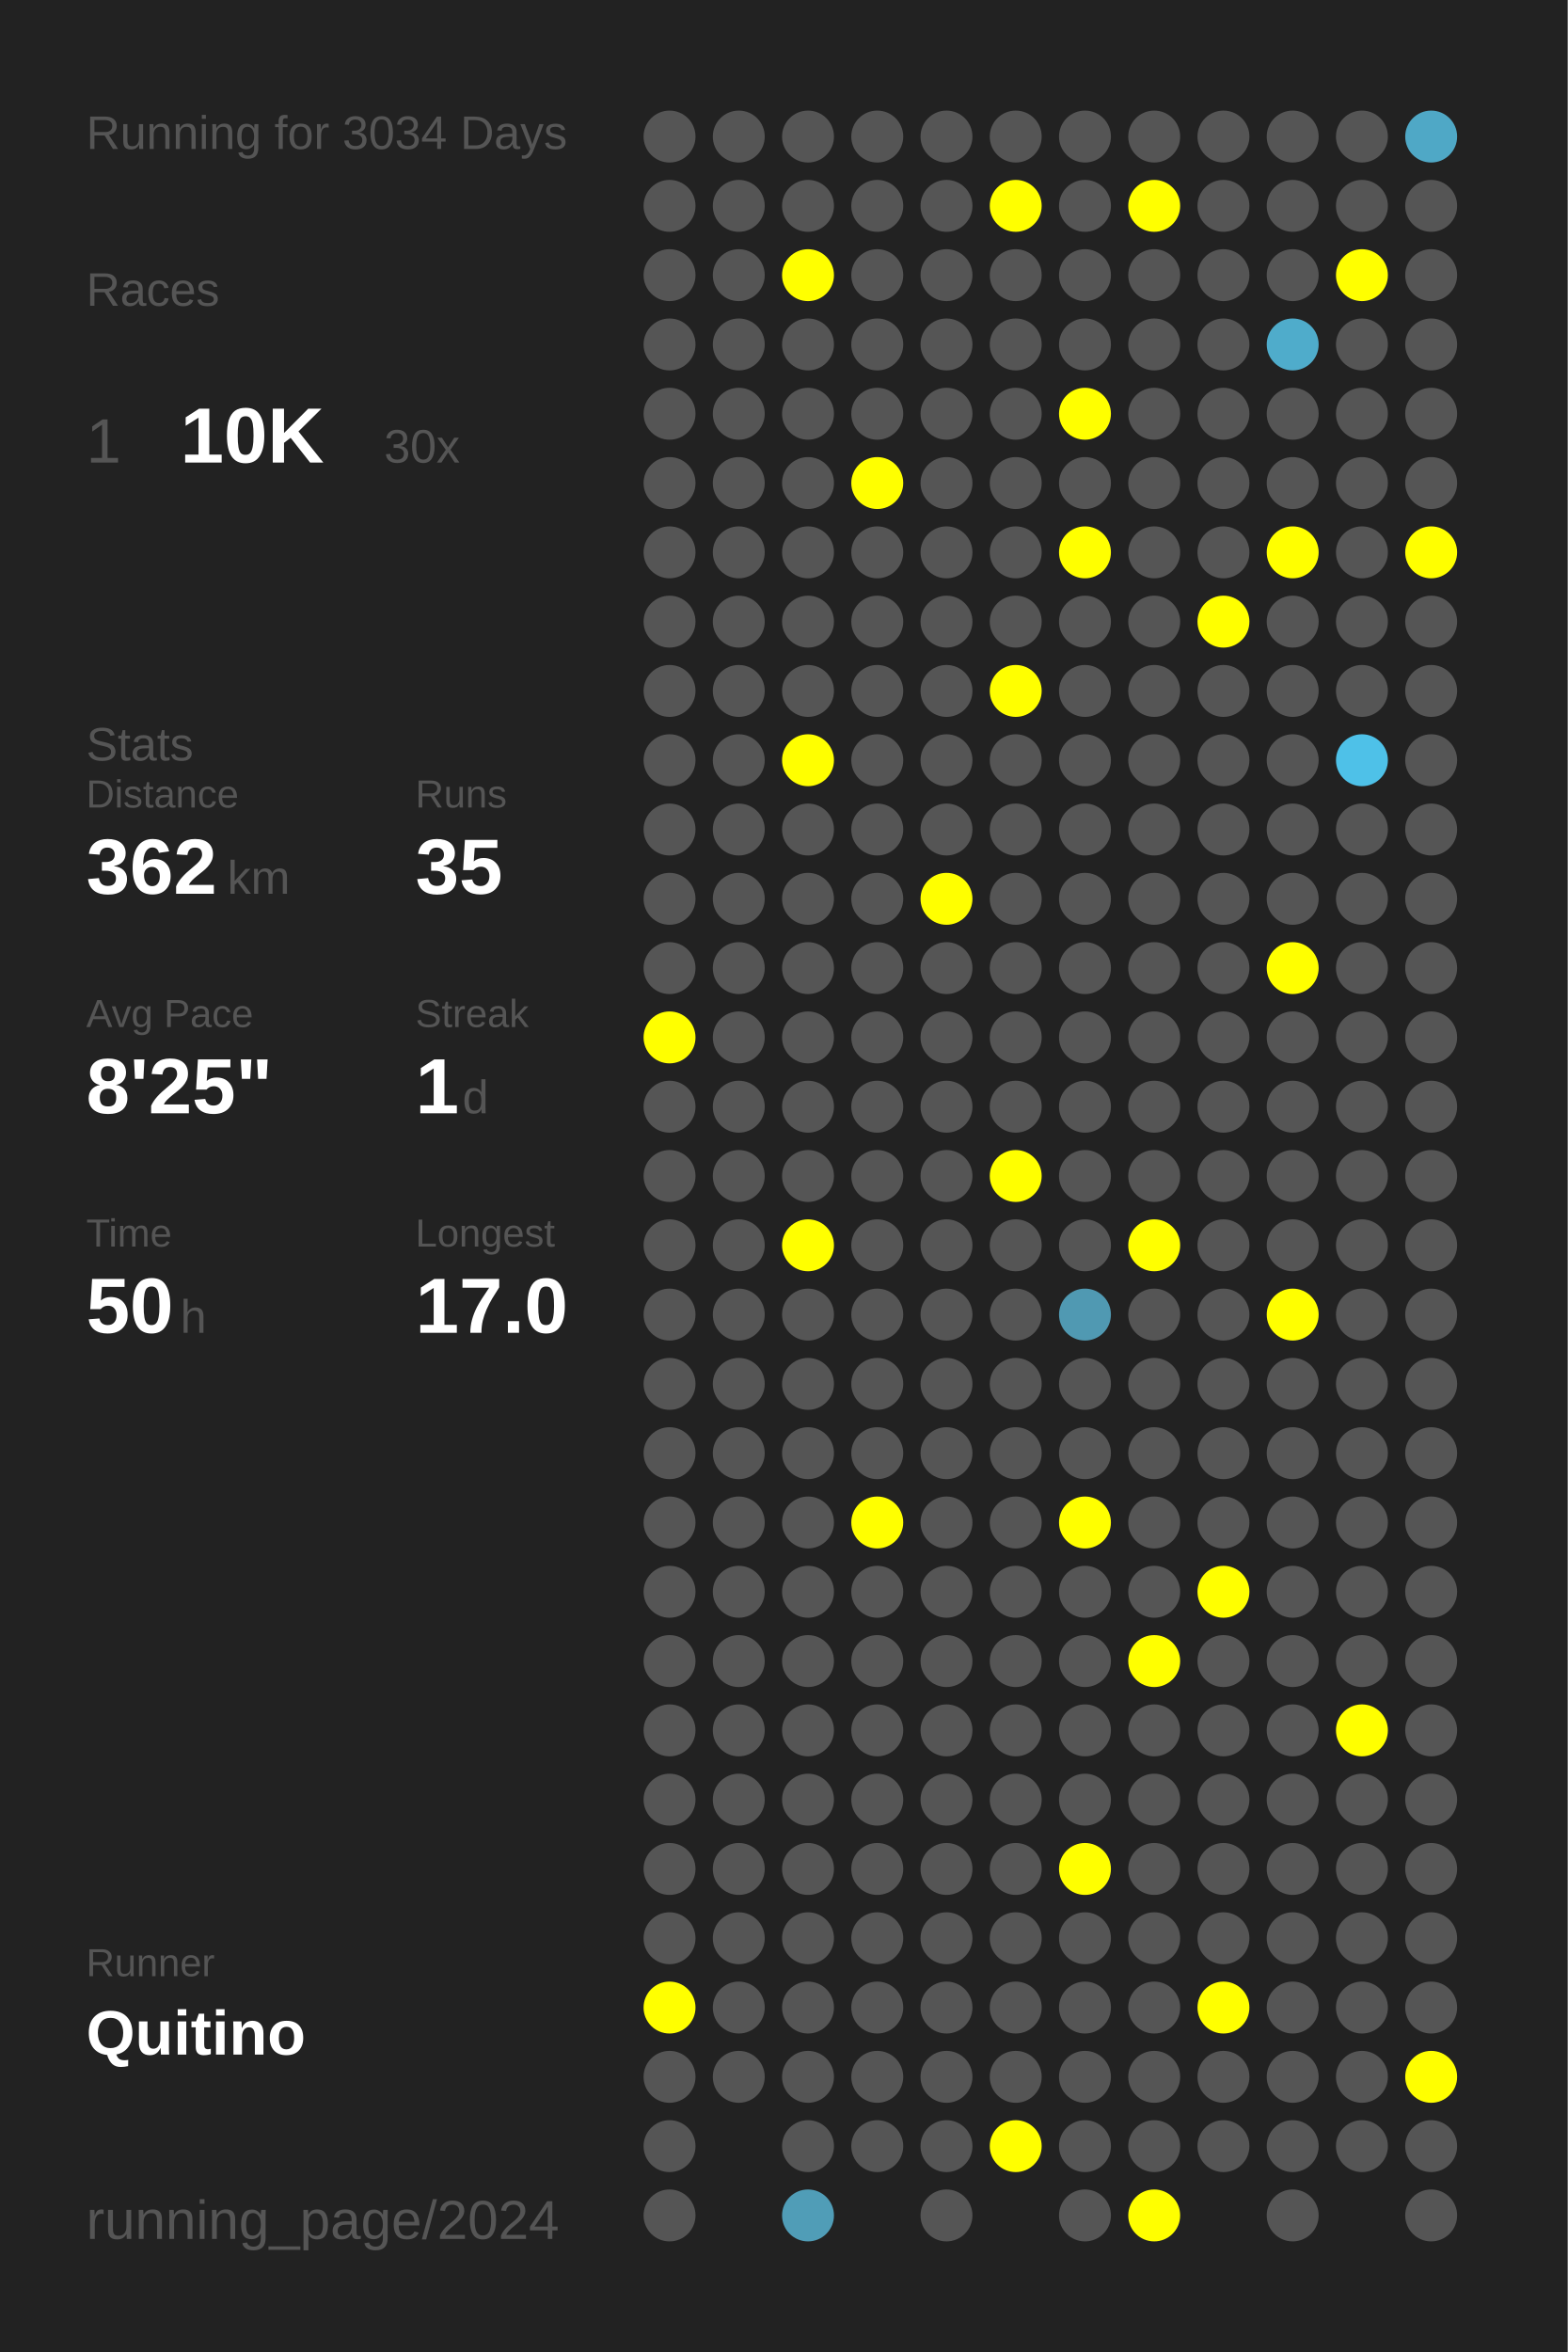
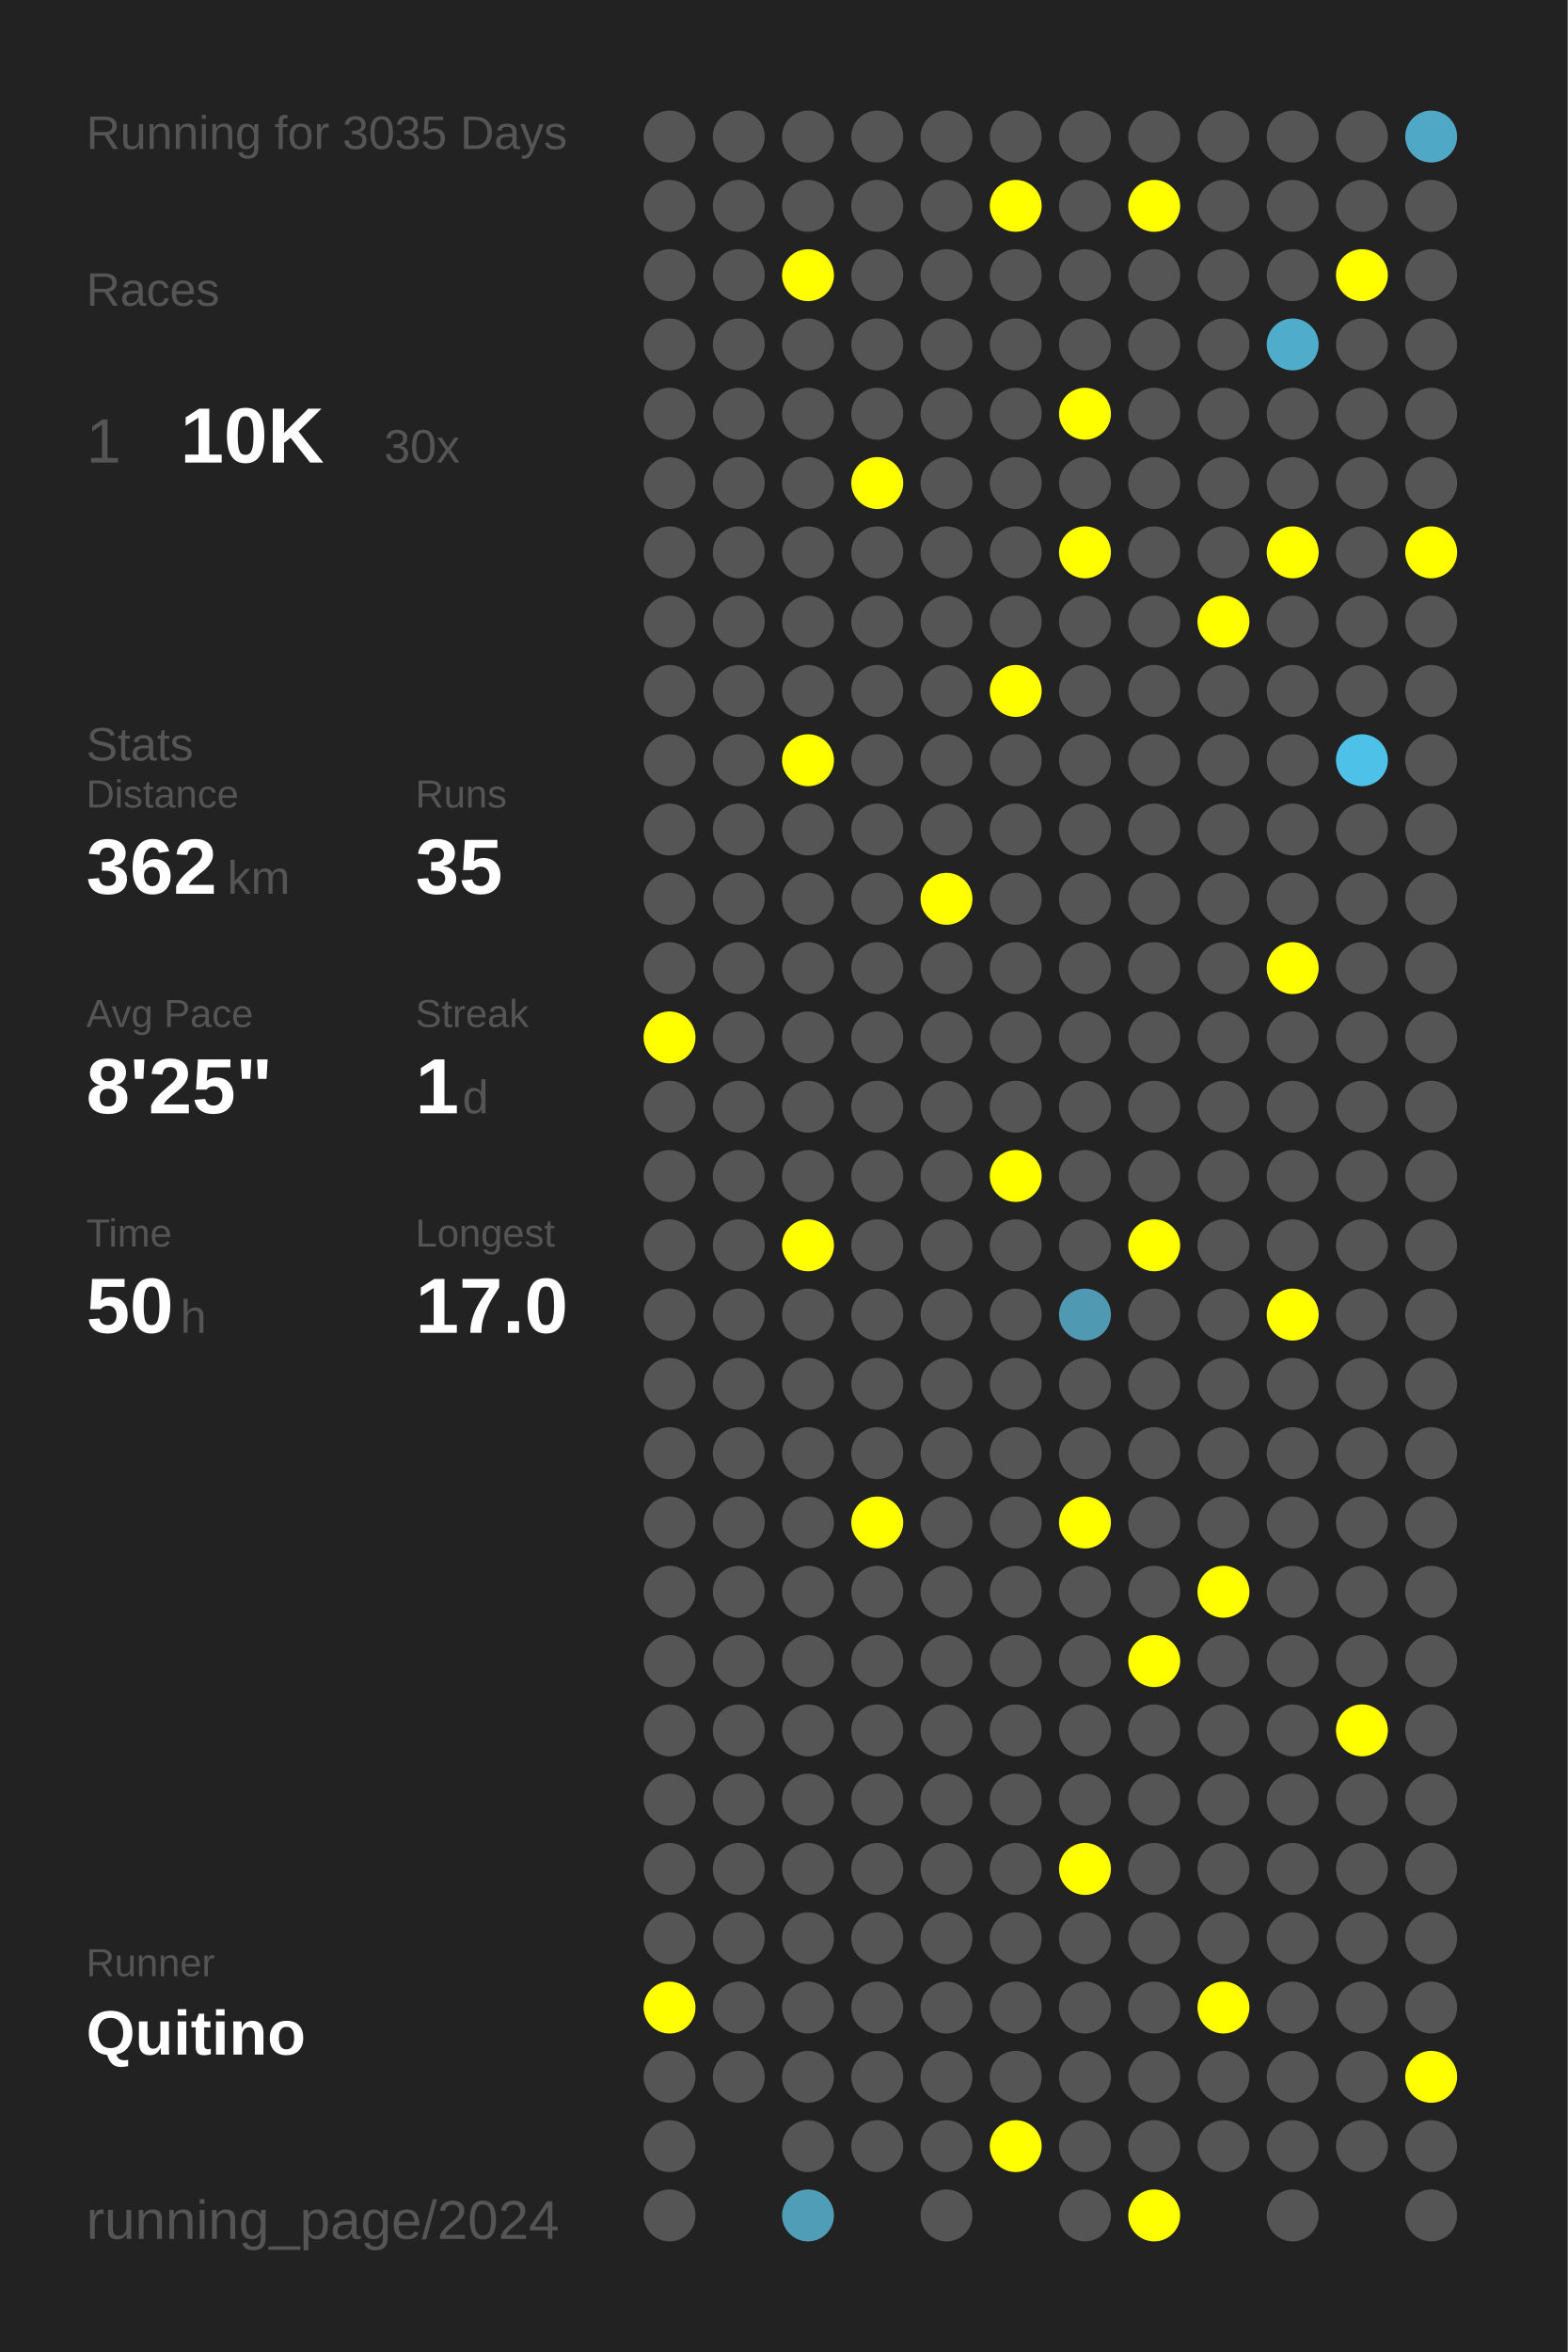
<svg xmlns="http://www.w3.org/2000/svg" baseProfile="full" height="300mm" version="1.1" viewBox="0,0,200,300" width="200mm">
  <defs />
  <rect fill="#222222" height="300" width="200" x="0" y="0" />
-   <text fill="#555555" style="font-size:6px; font-family:Arial;" x="11" y="19">Running for 3034 Days</text>
+   <text fill="#555555" style="font-size:6px; font-family:Arial;" x="11" y="19">Running for 3035 Days</text>
  <text fill="#555555" style="font-size:6px; font-family:Arial;" x="11" y="39">Races</text>
  <text fill="#555555" style="font-size:8px; font-family:Arial;" x="11" y="59">1</text>
  <text fill="#FFFFFF" style="font-size:10px; font-family:Arial; font-weight:bold;" x="23" y="59">10K</text>
  <text fill="#555555" style="font-size:6px; font-family:Arial;" x="49" y="59">30x</text>
  <text fill="#555555" style="font-size:6px; font-family:Arial;" x="11" y="97">Stats</text>
  <text fill="#555555" style="font-size:5px; font-family:Arial;" x="11" y="103">Distance</text>
  <text fill="#FFFFFF" style="font-size:10px; font-family:Arial; font-weight:bold;" x="11" y="114">362</text>
  <text fill="#555555" style="font-size:6px; font-family:Arial;" x="29" y="114">km</text>
  <text fill="#555555" style="font-size:5px; font-family:Arial;" x="53" y="103">Runs</text>
  <text fill="#FFFFFF" style="font-size:10px; font-family:Arial; font-weight:bold;" x="53" y="114">35</text>
  <text fill="#555555" style="font-size:5px; font-family:Arial;" x="11" y="131">Avg Pace</text>
  <text fill="#FFFFFF" style="font-size:10px; font-family:Arial; font-weight:bold;" x="11" y="142">8'25"</text>
  <text fill="#555555" style="font-size:5px; font-family:Arial;" x="53" y="131">Streak</text>
  <text fill="#FFFFFF" style="font-size:10px; font-family:Arial; font-weight:bold;" x="53" y="142">1</text>
  <text fill="#555555" style="font-size:6px; font-family:Arial;" x="59" y="142">d</text>
  <text fill="#555555" style="font-size:5px; font-family:Arial;" x="11" y="159">Time</text>
  <text fill="#FFFFFF" style="font-size:10px; font-family:Arial; font-weight:bold;" x="11" y="170">50</text>
  <text fill="#555555" style="font-size:6px; font-family:Arial;" x="23" y="170">h</text>
  <text fill="#555555" style="font-size:5px; font-family:Arial;" x="53" y="159">Longest</text>
  <text fill="#FFFFFF" style="font-size:10px; font-family:Arial; font-weight:bold;" x="53" y="170">17.0</text>
  <text fill="#555555" style="font-size:5px; font-family:Arial;" x="11" y="252.065">Runner</text>
  <text fill="#FFFFFF" style="font-size:8px; font-family:Arial; font-weight:bold;" x="11" y="262.065">Quitino</text>
  <text fill="#555555" style="font-size:7px; font-family:Arial;" x="11" y="285.581">running_page/2024</text>
  <circle cx="85.417" cy="17.419" fill="#555555" r="3.312" />
  <circle cx="85.417" cy="26.258" fill="#555555" r="3.312" />
  <circle cx="85.417" cy="35.097" fill="#555555" r="3.312" />
  <circle cx="85.417" cy="43.935" fill="#555555" r="3.312" />
  <circle cx="85.417" cy="52.774" fill="#555555" r="3.312" />
  <circle cx="85.417" cy="61.613" fill="#555555" r="3.312" />
  <circle cx="85.417" cy="70.452" fill="#555555" r="3.312" />
  <circle cx="85.417" cy="79.29" fill="#555555" r="3.312" />
  <circle cx="85.417" cy="88.129" fill="#555555" r="3.312" />
  <circle cx="85.417" cy="96.968" fill="#555555" r="3.312" />
  <circle cx="85.417" cy="105.806" fill="#555555" r="3.312" />
  <circle cx="85.417" cy="114.645" fill="#555555" r="3.312" />
  <circle cx="85.417" cy="123.484" fill="#555555" r="3.312" />
  <circle cx="85.417" cy="132.323" fill="#FFFF00" r="3.312" />
  <circle cx="85.417" cy="141.161" fill="#555555" r="3.312" />
  <circle cx="85.417" cy="150" fill="#555555" r="3.312" />
  <circle cx="85.417" cy="158.839" fill="#555555" r="3.312" />
  <circle cx="85.417" cy="167.677" fill="#555555" r="3.312" />
  <circle cx="85.417" cy="176.516" fill="#555555" r="3.312" />
  <circle cx="85.417" cy="185.355" fill="#555555" r="3.312" />
  <circle cx="85.417" cy="194.194" fill="#555555" r="3.312" />
  <circle cx="85.417" cy="203.032" fill="#555555" r="3.312" />
  <circle cx="85.417" cy="211.871" fill="#555555" r="3.312" />
  <circle cx="85.417" cy="220.71" fill="#555555" r="3.312" />
  <circle cx="85.417" cy="229.548" fill="#555555" r="3.312" />
  <circle cx="85.417" cy="238.387" fill="#555555" r="3.312" />
  <circle cx="85.417" cy="247.226" fill="#555555" r="3.312" />
  <circle cx="85.417" cy="256.065" fill="#FFFF00" r="3.312" />
  <circle cx="85.417" cy="264.903" fill="#555555" r="3.312" />
  <circle cx="85.417" cy="273.742" fill="#555555" r="3.312" />
  <circle cx="85.417" cy="282.581" fill="#555555" r="3.312" />
  <circle cx="94.25" cy="17.419" fill="#555555" r="3.312" />
  <circle cx="94.25" cy="26.258" fill="#555555" r="3.312" />
  <circle cx="94.25" cy="35.097" fill="#555555" r="3.312" />
  <circle cx="94.25" cy="43.935" fill="#555555" r="3.312" />
  <circle cx="94.25" cy="52.774" fill="#555555" r="3.312" />
  <circle cx="94.25" cy="61.613" fill="#555555" r="3.312" />
  <circle cx="94.25" cy="70.452" fill="#555555" r="3.312" />
  <circle cx="94.25" cy="79.29" fill="#555555" r="3.312" />
  <circle cx="94.25" cy="88.129" fill="#555555" r="3.312" />
  <circle cx="94.25" cy="96.968" fill="#555555" r="3.312" />
  <circle cx="94.25" cy="105.806" fill="#555555" r="3.312" />
  <circle cx="94.25" cy="114.645" fill="#555555" r="3.312" />
  <circle cx="94.25" cy="123.484" fill="#555555" r="3.312" />
  <circle cx="94.25" cy="132.323" fill="#555555" r="3.312" />
  <circle cx="94.25" cy="141.161" fill="#555555" r="3.312" />
  <circle cx="94.25" cy="150" fill="#555555" r="3.312" />
  <circle cx="94.25" cy="158.839" fill="#555555" r="3.312" />
  <circle cx="94.25" cy="167.677" fill="#555555" r="3.312" />
  <circle cx="94.25" cy="176.516" fill="#555555" r="3.312" />
  <circle cx="94.25" cy="185.355" fill="#555555" r="3.312" />
  <circle cx="94.25" cy="194.194" fill="#555555" r="3.312" />
  <circle cx="94.25" cy="203.032" fill="#555555" r="3.312" />
  <circle cx="94.25" cy="211.871" fill="#555555" r="3.312" />
  <circle cx="94.25" cy="220.71" fill="#555555" r="3.312" />
  <circle cx="94.25" cy="229.548" fill="#555555" r="3.312" />
  <circle cx="94.25" cy="238.387" fill="#555555" r="3.312" />
  <circle cx="94.25" cy="247.226" fill="#555555" r="3.312" />
  <circle cx="94.25" cy="256.065" fill="#555555" r="3.312" />
  <circle cx="94.25" cy="264.903" fill="#555555" r="3.312" />
  <circle cx="103.083" cy="17.419" fill="#555555" r="3.312" />
  <circle cx="103.083" cy="26.258" fill="#555555" r="3.312" />
  <circle cx="103.083" cy="35.097" fill="#FFFF00" r="3.312" />
  <circle cx="103.083" cy="43.935" fill="#555555" r="3.312" />
  <circle cx="103.083" cy="52.774" fill="#555555" r="3.312" />
  <circle cx="103.083" cy="61.613" fill="#555555" r="3.312" />
  <circle cx="103.083" cy="70.452" fill="#555555" r="3.312" />
  <circle cx="103.083" cy="79.29" fill="#555555" r="3.312" />
  <circle cx="103.083" cy="88.129" fill="#555555" r="3.312" />
  <circle cx="103.083" cy="96.968" fill="#FFFF00" r="3.312" />
  <circle cx="103.083" cy="105.806" fill="#555555" r="3.312" />
  <circle cx="103.083" cy="114.645" fill="#555555" r="3.312" />
  <circle cx="103.083" cy="123.484" fill="#555555" r="3.312" />
  <circle cx="103.083" cy="132.323" fill="#555555" r="3.312" />
  <circle cx="103.083" cy="141.161" fill="#555555" r="3.312" />
  <circle cx="103.083" cy="150" fill="#555555" r="3.312" />
  <circle cx="103.083" cy="158.839" fill="#FFFF00" r="3.312" />
  <circle cx="103.083" cy="167.677" fill="#555555" r="3.312" />
  <circle cx="103.083" cy="176.516" fill="#555555" r="3.312" />
  <circle cx="103.083" cy="185.355" fill="#555555" r="3.312" />
  <circle cx="103.083" cy="194.194" fill="#555555" r="3.312" />
  <circle cx="103.083" cy="203.032" fill="#555555" r="3.312" />
  <circle cx="103.083" cy="211.871" fill="#555555" r="3.312" />
  <circle cx="103.083" cy="220.71" fill="#555555" r="3.312" />
  <circle cx="103.083" cy="229.548" fill="#555555" r="3.312" />
  <circle cx="103.083" cy="238.387" fill="#555555" r="3.312" />
  <circle cx="103.083" cy="247.226" fill="#555555" r="3.312" />
  <circle cx="103.083" cy="256.065" fill="#555555" r="3.312" />
  <circle cx="103.083" cy="264.903" fill="#555555" r="3.312" />
  <circle cx="103.083" cy="273.742" fill="#555555" r="3.312" />
  <circle cx="103.083" cy="282.581" fill="#509db7" r="3.312" />
  <circle cx="111.917" cy="17.419" fill="#555555" r="3.312" />
  <circle cx="111.917" cy="26.258" fill="#555555" r="3.312" />
  <circle cx="111.917" cy="35.097" fill="#555555" r="3.312" />
  <circle cx="111.917" cy="43.935" fill="#555555" r="3.312" />
  <circle cx="111.917" cy="52.774" fill="#555555" r="3.312" />
  <circle cx="111.917" cy="61.613" fill="#FFFF00" r="3.312" />
  <circle cx="111.917" cy="70.452" fill="#555555" r="3.312" />
  <circle cx="111.917" cy="79.29" fill="#555555" r="3.312" />
  <circle cx="111.917" cy="88.129" fill="#555555" r="3.312" />
  <circle cx="111.917" cy="96.968" fill="#555555" r="3.312" />
  <circle cx="111.917" cy="105.806" fill="#555555" r="3.312" />
  <circle cx="111.917" cy="114.645" fill="#555555" r="3.312" />
  <circle cx="111.917" cy="123.484" fill="#555555" r="3.312" />
  <circle cx="111.917" cy="132.323" fill="#555555" r="3.312" />
  <circle cx="111.917" cy="141.161" fill="#555555" r="3.312" />
  <circle cx="111.917" cy="150" fill="#555555" r="3.312" />
  <circle cx="111.917" cy="158.839" fill="#555555" r="3.312" />
  <circle cx="111.917" cy="167.677" fill="#555555" r="3.312" />
  <circle cx="111.917" cy="176.516" fill="#555555" r="3.312" />
  <circle cx="111.917" cy="185.355" fill="#555555" r="3.312" />
  <circle cx="111.917" cy="194.194" fill="#FFFF00" r="3.312" />
  <circle cx="111.917" cy="203.032" fill="#555555" r="3.312" />
  <circle cx="111.917" cy="211.871" fill="#555555" r="3.312" />
  <circle cx="111.917" cy="220.71" fill="#555555" r="3.312" />
  <circle cx="111.917" cy="229.548" fill="#555555" r="3.312" />
  <circle cx="111.917" cy="238.387" fill="#555555" r="3.312" />
  <circle cx="111.917" cy="247.226" fill="#555555" r="3.312" />
  <circle cx="111.917" cy="256.065" fill="#555555" r="3.312" />
  <circle cx="111.917" cy="264.903" fill="#555555" r="3.312" />
  <circle cx="111.917" cy="273.742" fill="#555555" r="3.312" />
  <circle cx="120.75" cy="17.419" fill="#555555" r="3.312" />
  <circle cx="120.75" cy="26.258" fill="#555555" r="3.312" />
  <circle cx="120.75" cy="35.097" fill="#555555" r="3.312" />
  <circle cx="120.75" cy="43.935" fill="#555555" r="3.312" />
  <circle cx="120.75" cy="52.774" fill="#555555" r="3.312" />
  <circle cx="120.75" cy="61.613" fill="#555555" r="3.312" />
  <circle cx="120.75" cy="70.452" fill="#555555" r="3.312" />
  <circle cx="120.75" cy="79.29" fill="#555555" r="3.312" />
  <circle cx="120.75" cy="88.129" fill="#555555" r="3.312" />
  <circle cx="120.75" cy="96.968" fill="#555555" r="3.312" />
  <circle cx="120.75" cy="105.806" fill="#555555" r="3.312" />
  <circle cx="120.75" cy="114.645" fill="#FFFF00" r="3.312" />
  <circle cx="120.75" cy="123.484" fill="#555555" r="3.312" />
  <circle cx="120.75" cy="132.323" fill="#555555" r="3.312" />
  <circle cx="120.75" cy="141.161" fill="#555555" r="3.312" />
  <circle cx="120.75" cy="150" fill="#555555" r="3.312" />
  <circle cx="120.75" cy="158.839" fill="#555555" r="3.312" />
  <circle cx="120.75" cy="167.677" fill="#555555" r="3.312" />
  <circle cx="120.75" cy="176.516" fill="#555555" r="3.312" />
  <circle cx="120.75" cy="185.355" fill="#555555" r="3.312" />
  <circle cx="120.75" cy="194.194" fill="#555555" r="3.312" />
  <circle cx="120.75" cy="203.032" fill="#555555" r="3.312" />
  <circle cx="120.75" cy="211.871" fill="#555555" r="3.312" />
  <circle cx="120.75" cy="220.71" fill="#555555" r="3.312" />
  <circle cx="120.75" cy="229.548" fill="#555555" r="3.312" />
  <circle cx="120.75" cy="238.387" fill="#555555" r="3.312" />
  <circle cx="120.75" cy="247.226" fill="#555555" r="3.312" />
  <circle cx="120.75" cy="256.065" fill="#555555" r="3.312" />
  <circle cx="120.75" cy="264.903" fill="#555555" r="3.312" />
  <circle cx="120.75" cy="273.742" fill="#555555" r="3.312" />
  <circle cx="120.75" cy="282.581" fill="#555555" r="3.312" />
  <circle cx="129.583" cy="17.419" fill="#555555" r="3.312" />
  <circle cx="129.583" cy="26.258" fill="#FFFF00" r="3.312" />
  <circle cx="129.583" cy="35.097" fill="#555555" r="3.312" />
  <circle cx="129.583" cy="43.935" fill="#555555" r="3.312" />
  <circle cx="129.583" cy="52.774" fill="#555555" r="3.312" />
  <circle cx="129.583" cy="61.613" fill="#555555" r="3.312" />
  <circle cx="129.583" cy="70.452" fill="#555555" r="3.312" />
  <circle cx="129.583" cy="79.29" fill="#555555" r="3.312" />
  <circle cx="129.583" cy="88.129" fill="#FFFF00" r="3.312" />
  <circle cx="129.583" cy="96.968" fill="#555555" r="3.312" />
  <circle cx="129.583" cy="105.806" fill="#555555" r="3.312" />
  <circle cx="129.583" cy="114.645" fill="#555555" r="3.312" />
  <circle cx="129.583" cy="123.484" fill="#555555" r="3.312" />
  <circle cx="129.583" cy="132.323" fill="#555555" r="3.312" />
  <circle cx="129.583" cy="141.161" fill="#555555" r="3.312" />
  <circle cx="129.583" cy="150" fill="#FFFF00" r="3.312" />
  <circle cx="129.583" cy="158.839" fill="#555555" r="3.312" />
  <circle cx="129.583" cy="167.677" fill="#555555" r="3.312" />
  <circle cx="129.583" cy="176.516" fill="#555555" r="3.312" />
  <circle cx="129.583" cy="185.355" fill="#555555" r="3.312" />
  <circle cx="129.583" cy="194.194" fill="#555555" r="3.312" />
  <circle cx="129.583" cy="203.032" fill="#555555" r="3.312" />
  <circle cx="129.583" cy="211.871" fill="#555555" r="3.312" />
  <circle cx="129.583" cy="220.71" fill="#555555" r="3.312" />
  <circle cx="129.583" cy="229.548" fill="#555555" r="3.312" />
  <circle cx="129.583" cy="238.387" fill="#555555" r="3.312" />
  <circle cx="129.583" cy="247.226" fill="#555555" r="3.312" />
  <circle cx="129.583" cy="256.065" fill="#555555" r="3.312" />
  <circle cx="129.583" cy="264.903" fill="#555555" r="3.312" />
  <circle cx="129.583" cy="273.742" fill="#FFFF00" r="3.312" />
  <circle cx="138.417" cy="17.419" fill="#555555" r="3.312" />
  <circle cx="138.417" cy="26.258" fill="#555555" r="3.312" />
  <circle cx="138.417" cy="35.097" fill="#555555" r="3.312" />
  <circle cx="138.417" cy="43.935" fill="#555555" r="3.312" />
  <circle cx="138.417" cy="52.774" fill="#FFFF00" r="3.312" />
  <circle cx="138.417" cy="61.613" fill="#555555" r="3.312" />
  <circle cx="138.417" cy="70.452" fill="#FFFF00" r="3.312" />
  <circle cx="138.417" cy="79.29" fill="#555555" r="3.312" />
  <circle cx="138.417" cy="88.129" fill="#555555" r="3.312" />
  <circle cx="138.417" cy="96.968" fill="#555555" r="3.312" />
  <circle cx="138.417" cy="105.806" fill="#555555" r="3.312" />
  <circle cx="138.417" cy="114.645" fill="#555555" r="3.312" />
  <circle cx="138.417" cy="123.484" fill="#555555" r="3.312" />
  <circle cx="138.417" cy="132.323" fill="#555555" r="3.312" />
  <circle cx="138.417" cy="141.161" fill="#555555" r="3.312" />
  <circle cx="138.417" cy="150" fill="#555555" r="3.312" />
  <circle cx="138.417" cy="158.839" fill="#555555" r="3.312" />
  <circle cx="138.417" cy="167.677" fill="#5099b2" r="3.312" />
  <circle cx="138.417" cy="176.516" fill="#555555" r="3.312" />
  <circle cx="138.417" cy="185.355" fill="#555555" r="3.312" />
  <circle cx="138.417" cy="194.194" fill="#FFFF00" r="3.312" />
  <circle cx="138.417" cy="203.032" fill="#555555" r="3.312" />
  <circle cx="138.417" cy="211.871" fill="#555555" r="3.312" />
  <circle cx="138.417" cy="220.71" fill="#555555" r="3.312" />
  <circle cx="138.417" cy="229.548" fill="#555555" r="3.312" />
  <circle cx="138.417" cy="238.387" fill="#FFFF00" r="3.312" />
  <circle cx="138.417" cy="247.226" fill="#555555" r="3.312" />
  <circle cx="138.417" cy="256.065" fill="#555555" r="3.312" />
  <circle cx="138.417" cy="264.903" fill="#555555" r="3.312" />
  <circle cx="138.417" cy="273.742" fill="#555555" r="3.312" />
  <circle cx="138.417" cy="282.581" fill="#555555" r="3.312" />
  <circle cx="147.25" cy="17.419" fill="#555555" r="3.312" />
  <circle cx="147.25" cy="26.258" fill="#FFFF00" r="3.312" />
  <circle cx="147.25" cy="35.097" fill="#555555" r="3.312" />
  <circle cx="147.25" cy="43.935" fill="#555555" r="3.312" />
  <circle cx="147.25" cy="52.774" fill="#555555" r="3.312" />
  <circle cx="147.25" cy="61.613" fill="#555555" r="3.312" />
  <circle cx="147.25" cy="70.452" fill="#555555" r="3.312" />
  <circle cx="147.25" cy="79.29" fill="#555555" r="3.312" />
  <circle cx="147.25" cy="88.129" fill="#555555" r="3.312" />
  <circle cx="147.25" cy="96.968" fill="#555555" r="3.312" />
  <circle cx="147.25" cy="105.806" fill="#555555" r="3.312" />
  <circle cx="147.25" cy="114.645" fill="#555555" r="3.312" />
  <circle cx="147.25" cy="123.484" fill="#555555" r="3.312" />
  <circle cx="147.25" cy="132.323" fill="#555555" r="3.312" />
  <circle cx="147.25" cy="141.161" fill="#555555" r="3.312" />
  <circle cx="147.25" cy="150" fill="#555555" r="3.312" />
  <circle cx="147.25" cy="158.839" fill="#FFFF00" r="3.312" />
  <circle cx="147.25" cy="167.677" fill="#555555" r="3.312" />
  <circle cx="147.25" cy="176.516" fill="#555555" r="3.312" />
  <circle cx="147.25" cy="185.355" fill="#555555" r="3.312" />
  <circle cx="147.25" cy="194.194" fill="#555555" r="3.312" />
  <circle cx="147.25" cy="203.032" fill="#555555" r="3.312" />
  <circle cx="147.25" cy="211.871" fill="#FFFF00" r="3.312" />
  <circle cx="147.25" cy="220.71" fill="#555555" r="3.312" />
  <circle cx="147.25" cy="229.548" fill="#555555" r="3.312" />
  <circle cx="147.25" cy="238.387" fill="#555555" r="3.312" />
  <circle cx="147.25" cy="247.226" fill="#555555" r="3.312" />
  <circle cx="147.25" cy="256.065" fill="#555555" r="3.312" />
  <circle cx="147.25" cy="264.903" fill="#555555" r="3.312" />
  <circle cx="147.25" cy="273.742" fill="#555555" r="3.312" />
  <circle cx="147.25" cy="282.581" fill="#FFFF00" r="3.312" />
  <circle cx="156.083" cy="17.419" fill="#555555" r="3.312" />
  <circle cx="156.083" cy="26.258" fill="#555555" r="3.312" />
  <circle cx="156.083" cy="35.097" fill="#555555" r="3.312" />
  <circle cx="156.083" cy="43.935" fill="#555555" r="3.312" />
  <circle cx="156.083" cy="52.774" fill="#555555" r="3.312" />
  <circle cx="156.083" cy="61.613" fill="#555555" r="3.312" />
  <circle cx="156.083" cy="70.452" fill="#555555" r="3.312" />
  <circle cx="156.083" cy="79.29" fill="#FFFF00" r="3.312" />
  <circle cx="156.083" cy="88.129" fill="#555555" r="3.312" />
  <circle cx="156.083" cy="96.968" fill="#555555" r="3.312" />
  <circle cx="156.083" cy="105.806" fill="#555555" r="3.312" />
  <circle cx="156.083" cy="114.645" fill="#555555" r="3.312" />
  <circle cx="156.083" cy="123.484" fill="#555555" r="3.312" />
  <circle cx="156.083" cy="132.323" fill="#555555" r="3.312" />
  <circle cx="156.083" cy="141.161" fill="#555555" r="3.312" />
  <circle cx="156.083" cy="150" fill="#555555" r="3.312" />
  <circle cx="156.083" cy="158.839" fill="#555555" r="3.312" />
  <circle cx="156.083" cy="167.677" fill="#555555" r="3.312" />
  <circle cx="156.083" cy="176.516" fill="#555555" r="3.312" />
  <circle cx="156.083" cy="185.355" fill="#555555" r="3.312" />
  <circle cx="156.083" cy="194.194" fill="#555555" r="3.312" />
  <circle cx="156.083" cy="203.032" fill="#FFFF00" r="3.312" />
  <circle cx="156.083" cy="211.871" fill="#555555" r="3.312" />
  <circle cx="156.083" cy="220.71" fill="#555555" r="3.312" />
  <circle cx="156.083" cy="229.548" fill="#555555" r="3.312" />
  <circle cx="156.083" cy="238.387" fill="#555555" r="3.312" />
  <circle cx="156.083" cy="247.226" fill="#555555" r="3.312" />
  <circle cx="156.083" cy="256.065" fill="#FFFF00" r="3.312" />
  <circle cx="156.083" cy="264.903" fill="#555555" r="3.312" />
  <circle cx="156.083" cy="273.742" fill="#555555" r="3.312" />
  <circle cx="164.917" cy="17.419" fill="#555555" r="3.312" />
  <circle cx="164.917" cy="26.258" fill="#555555" r="3.312" />
  <circle cx="164.917" cy="35.097" fill="#555555" r="3.312" />
  <circle cx="164.917" cy="43.935" fill="#4faccb" r="3.312" />
  <circle cx="164.917" cy="52.774" fill="#555555" r="3.312" />
  <circle cx="164.917" cy="61.613" fill="#555555" r="3.312" />
  <circle cx="164.917" cy="70.452" fill="#FFFF00" r="3.312" />
  <circle cx="164.917" cy="79.29" fill="#555555" r="3.312" />
  <circle cx="164.917" cy="88.129" fill="#555555" r="3.312" />
  <circle cx="164.917" cy="96.968" fill="#555555" r="3.312" />
  <circle cx="164.917" cy="105.806" fill="#555555" r="3.312" />
  <circle cx="164.917" cy="114.645" fill="#555555" r="3.312" />
  <circle cx="164.917" cy="123.484" fill="#FFFF00" r="3.312" />
  <circle cx="164.917" cy="132.323" fill="#555555" r="3.312" />
  <circle cx="164.917" cy="141.161" fill="#555555" r="3.312" />
  <circle cx="164.917" cy="150" fill="#555555" r="3.312" />
  <circle cx="164.917" cy="158.839" fill="#555555" r="3.312" />
  <circle cx="164.917" cy="167.677" fill="#FFFF00" r="3.312" />
  <circle cx="164.917" cy="176.516" fill="#555555" r="3.312" />
  <circle cx="164.917" cy="185.355" fill="#555555" r="3.312" />
  <circle cx="164.917" cy="194.194" fill="#555555" r="3.312" />
  <circle cx="164.917" cy="203.032" fill="#555555" r="3.312" />
  <circle cx="164.917" cy="211.871" fill="#555555" r="3.312" />
  <circle cx="164.917" cy="220.71" fill="#555555" r="3.312" />
  <circle cx="164.917" cy="229.548" fill="#555555" r="3.312" />
  <circle cx="164.917" cy="238.387" fill="#555555" r="3.312" />
  <circle cx="164.917" cy="247.226" fill="#555555" r="3.312" />
  <circle cx="164.917" cy="256.065" fill="#555555" r="3.312" />
  <circle cx="164.917" cy="264.903" fill="#555555" r="3.312" />
  <circle cx="164.917" cy="273.742" fill="#555555" r="3.312" />
  <circle cx="164.917" cy="282.581" fill="#555555" r="3.312" />
  <circle cx="173.75" cy="17.419" fill="#555555" r="3.312" />
  <circle cx="173.75" cy="26.258" fill="#555555" r="3.312" />
  <circle cx="173.75" cy="35.097" fill="#FFFF00" r="3.312" />
  <circle cx="173.75" cy="43.935" fill="#555555" r="3.312" />
  <circle cx="173.75" cy="52.774" fill="#555555" r="3.312" />
  <circle cx="173.75" cy="61.613" fill="#555555" r="3.312" />
  <circle cx="173.75" cy="70.452" fill="#555555" r="3.312" />
  <circle cx="173.75" cy="79.29" fill="#555555" r="3.312" />
  <circle cx="173.75" cy="88.129" fill="#555555" r="3.312" />
  <circle cx="173.75" cy="96.968" fill="#4ec1e8" r="3.312" />
  <circle cx="173.75" cy="105.806" fill="#555555" r="3.312" />
  <circle cx="173.75" cy="114.645" fill="#555555" r="3.312" />
  <circle cx="173.75" cy="123.484" fill="#555555" r="3.312" />
  <circle cx="173.75" cy="132.323" fill="#555555" r="3.312" />
  <circle cx="173.75" cy="141.161" fill="#555555" r="3.312" />
  <circle cx="173.75" cy="150" fill="#555555" r="3.312" />
  <circle cx="173.75" cy="158.839" fill="#555555" r="3.312" />
  <circle cx="173.75" cy="167.677" fill="#555555" r="3.312" />
  <circle cx="173.75" cy="176.516" fill="#555555" r="3.312" />
  <circle cx="173.75" cy="185.355" fill="#555555" r="3.312" />
  <circle cx="173.75" cy="194.194" fill="#555555" r="3.312" />
  <circle cx="173.75" cy="203.032" fill="#555555" r="3.312" />
  <circle cx="173.75" cy="211.871" fill="#555555" r="3.312" />
  <circle cx="173.75" cy="220.71" fill="#FFFF00" r="3.312" />
  <circle cx="173.75" cy="229.548" fill="#555555" r="3.312" />
  <circle cx="173.75" cy="238.387" fill="#555555" r="3.312" />
  <circle cx="173.75" cy="247.226" fill="#555555" r="3.312" />
  <circle cx="173.75" cy="256.065" fill="#555555" r="3.312" />
  <circle cx="173.75" cy="264.903" fill="#555555" r="3.312" />
  <circle cx="173.75" cy="273.742" fill="#555555" r="3.312" />
  <circle cx="182.583" cy="17.419" fill="#4fa8c6" r="3.312" />
  <circle cx="182.583" cy="26.258" fill="#555555" r="3.312" />
  <circle cx="182.583" cy="35.097" fill="#555555" r="3.312" />
  <circle cx="182.583" cy="43.935" fill="#555555" r="3.312" />
  <circle cx="182.583" cy="52.774" fill="#555555" r="3.312" />
  <circle cx="182.583" cy="61.613" fill="#555555" r="3.312" />
  <circle cx="182.583" cy="70.452" fill="#FFFF00" r="3.312" />
  <circle cx="182.583" cy="79.29" fill="#555555" r="3.312" />
  <circle cx="182.583" cy="88.129" fill="#555555" r="3.312" />
  <circle cx="182.583" cy="96.968" fill="#555555" r="3.312" />
  <circle cx="182.583" cy="105.806" fill="#555555" r="3.312" />
  <circle cx="182.583" cy="114.645" fill="#555555" r="3.312" />
  <circle cx="182.583" cy="123.484" fill="#555555" r="3.312" />
  <circle cx="182.583" cy="132.323" fill="#555555" r="3.312" />
  <circle cx="182.583" cy="141.161" fill="#555555" r="3.312" />
  <circle cx="182.583" cy="150" fill="#555555" r="3.312" />
  <circle cx="182.583" cy="158.839" fill="#555555" r="3.312" />
  <circle cx="182.583" cy="167.677" fill="#555555" r="3.312" />
  <circle cx="182.583" cy="176.516" fill="#555555" r="3.312" />
  <circle cx="182.583" cy="185.355" fill="#555555" r="3.312" />
  <circle cx="182.583" cy="194.194" fill="#555555" r="3.312" />
  <circle cx="182.583" cy="203.032" fill="#555555" r="3.312" />
  <circle cx="182.583" cy="211.871" fill="#555555" r="3.312" />
  <circle cx="182.583" cy="220.71" fill="#555555" r="3.312" />
  <circle cx="182.583" cy="229.548" fill="#555555" r="3.312" />
  <circle cx="182.583" cy="238.387" fill="#555555" r="3.312" />
  <circle cx="182.583" cy="247.226" fill="#555555" r="3.312" />
  <circle cx="182.583" cy="256.065" fill="#555555" r="3.312" />
  <circle cx="182.583" cy="264.903" fill="#FFFF00" r="3.312" />
  <circle cx="182.583" cy="273.742" fill="#555555" r="3.312" />
  <circle cx="182.583" cy="282.581" fill="#555555" r="3.312" />
</svg>
